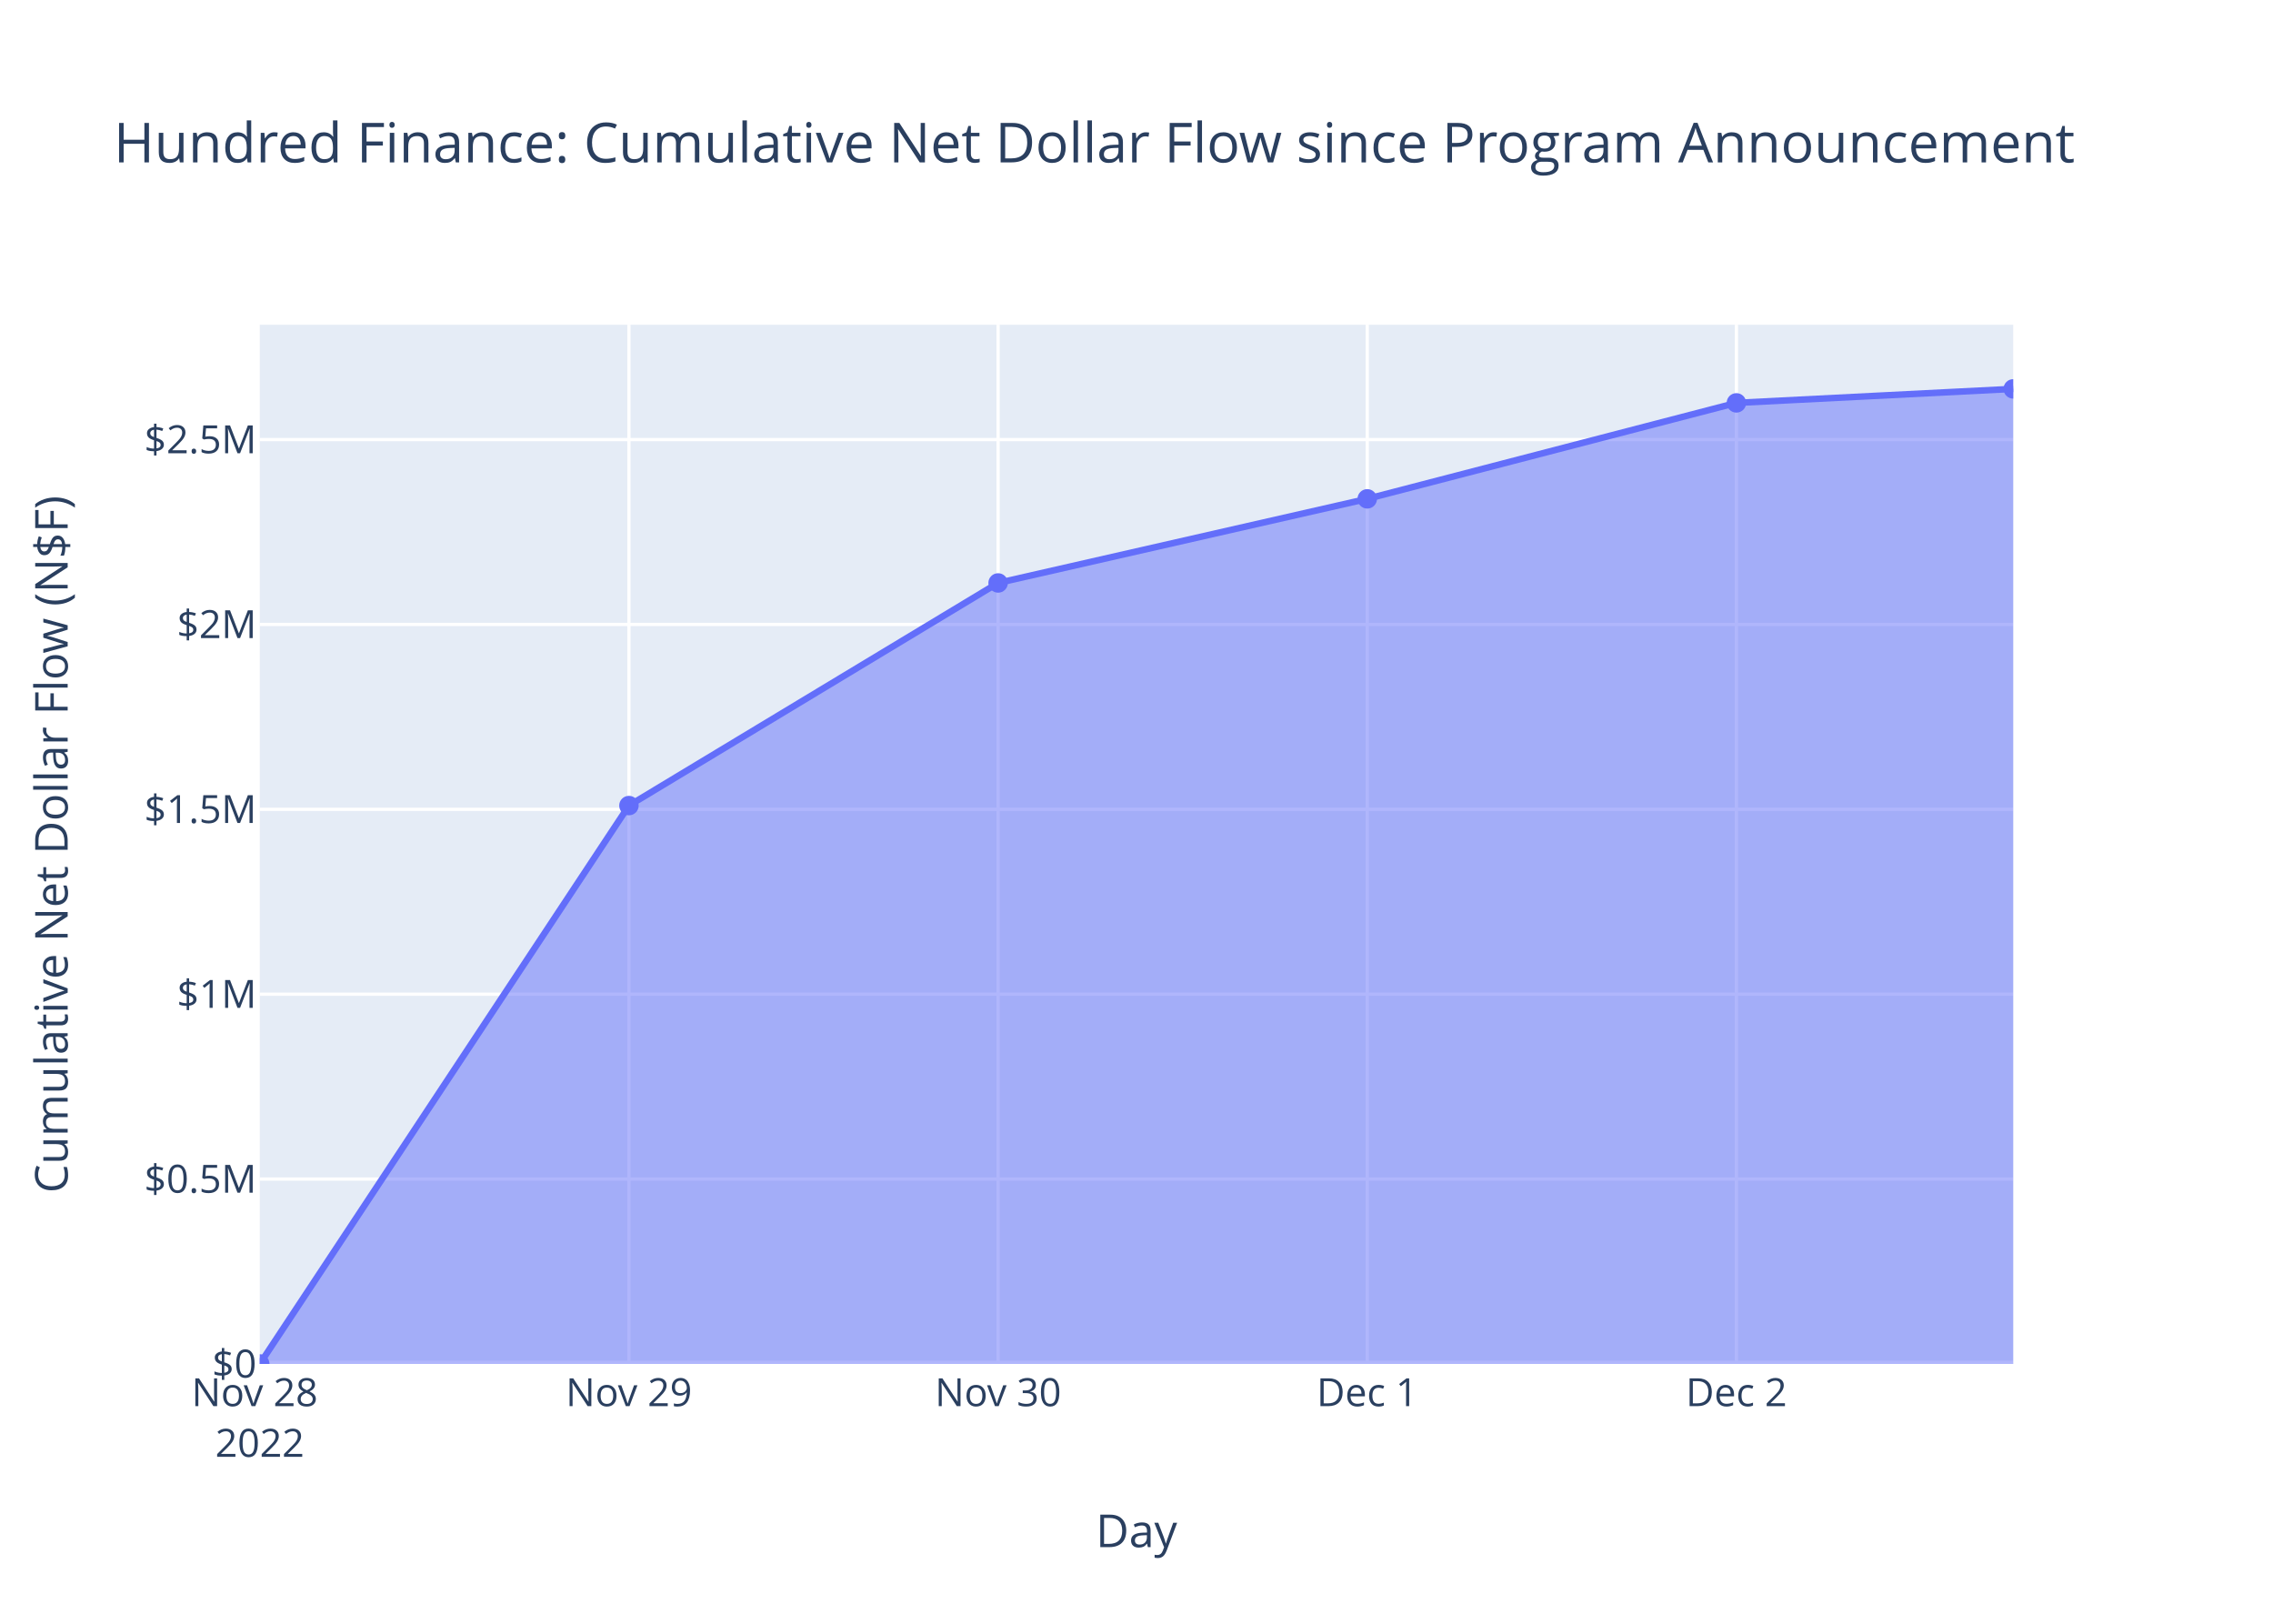
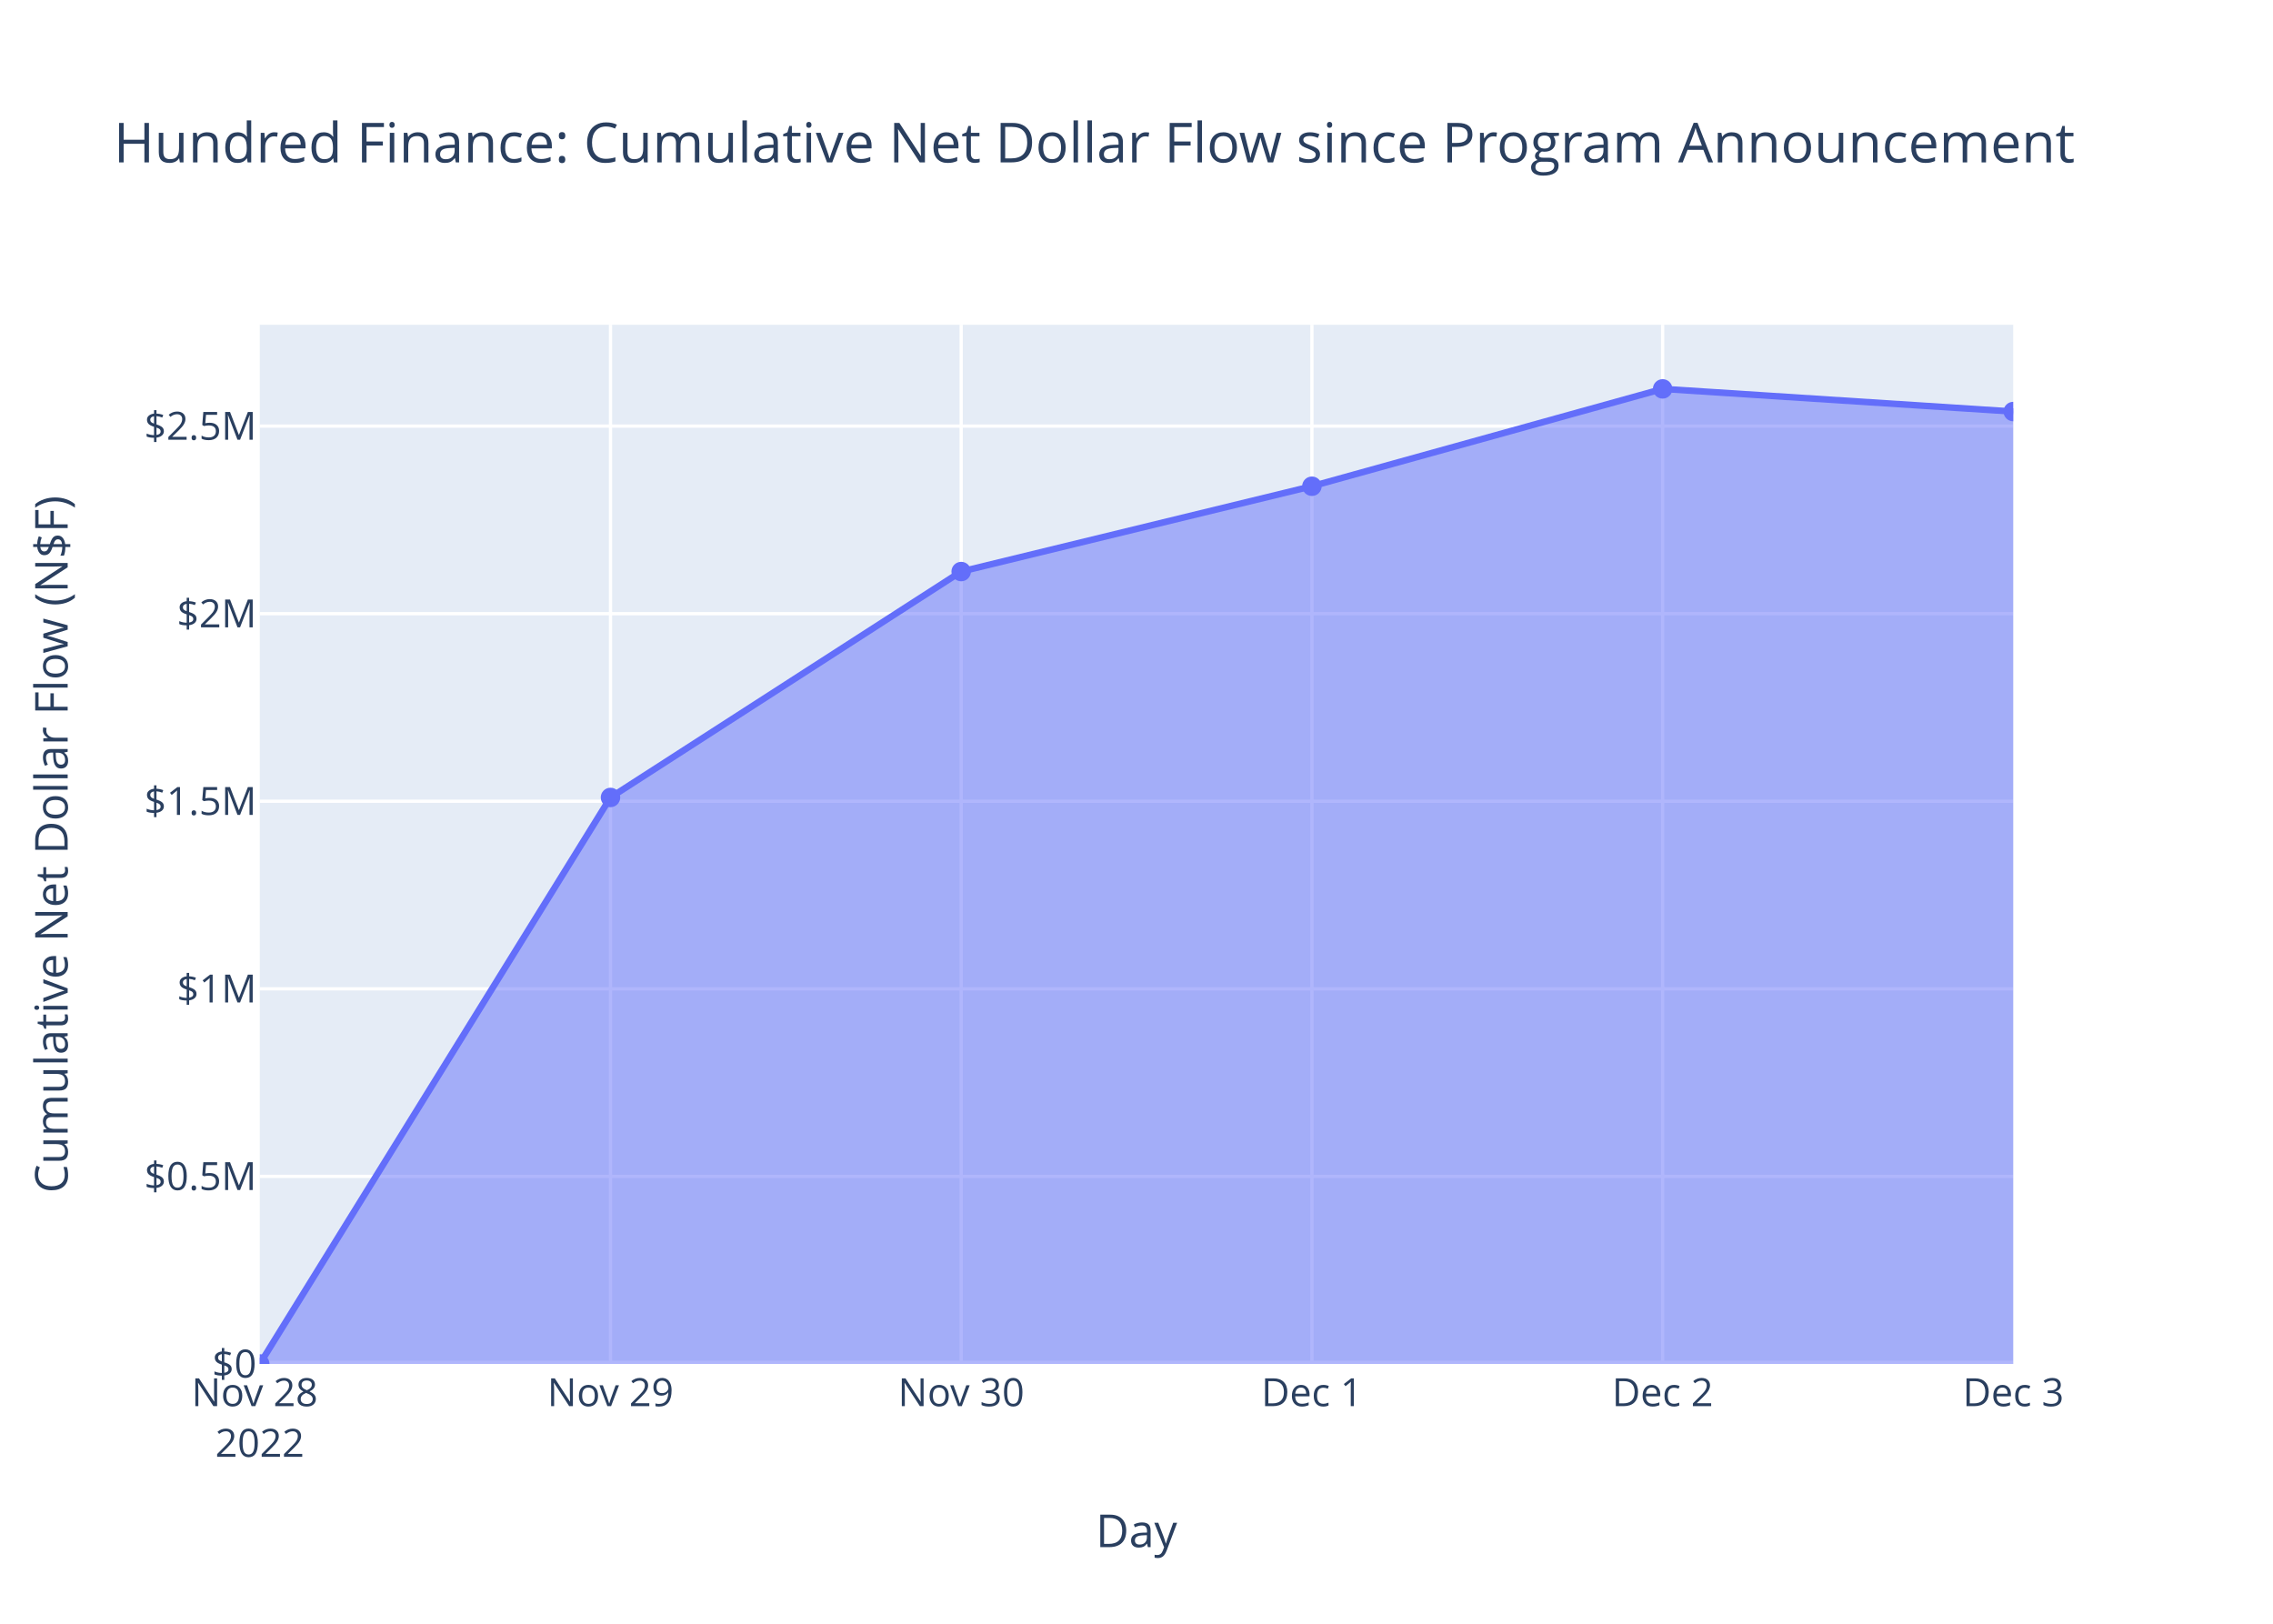
<svg xmlns="http://www.w3.org/2000/svg" class="main-svg" width="700" height="500" style="" viewBox="0 0 700 500">
  <rect x="0" y="0" width="700" height="500" style="fill: rgb(255, 255, 255); fill-opacity: 1;" />
-   <defs id="defs-29ac8b">
+   <defs id="defs-85f6d8">
    <g class="clips">
-       <clipPath id="clip29ac8bxyplot" class="plotclip">
+       <clipPath id="clip85f6d8xyplot" class="plotclip">
        <rect width="540" height="320" />
      </clipPath>
-       <clipPath class="axesclip" id="clip29ac8bx">
+       <clipPath class="axesclip" id="clip85f6d8x">
        <rect x="80" y="0" width="540" height="500" />
      </clipPath>
-       <clipPath class="axesclip" id="clip29ac8by">
+       <clipPath class="axesclip" id="clip85f6d8y">
        <rect x="0" y="100" width="700" height="320" />
      </clipPath>
-       <clipPath class="axesclip" id="clip29ac8bxy">
+       <clipPath class="axesclip" id="clip85f6d8xy">
        <rect x="80" y="100" width="540" height="320" />
      </clipPath>
    </g>
    <g class="gradients" />
    <g class="patterns" />
  </defs>
  <g class="bglayer">
    <rect class="bg" x="80" y="100" width="540" height="320" style="fill: rgb(229, 236, 246); fill-opacity: 1; stroke-width: 0;" />
  </g>
  <g class="layer-below">
    <g class="imagelayer" />
    <g class="shapelayer" />
  </g>
  <g class="cartesianlayer">
    <g class="subplot xy">
      <g class="layer-subplot">
        <g class="shapelayer" />
        <g class="imagelayer" />
      </g>
      <g class="minor-gridlayer">
        <g class="x" />
        <g class="y" />
      </g>
      <g class="gridlayer">
        <g class="x">
-           <path class="xgrid crisp" transform="translate(193.69,0)" d="M0,100v320" style="stroke: rgb(255, 255, 255); stroke-opacity: 1; stroke-width: 1px;" />
-           <path class="xgrid crisp" transform="translate(307.38,0)" d="M0,100v320" style="stroke: rgb(255, 255, 255); stroke-opacity: 1; stroke-width: 1px;" />
-           <path class="xgrid crisp" transform="translate(421.06,0)" d="M0,100v320" style="stroke: rgb(255, 255, 255); stroke-opacity: 1; stroke-width: 1px;" />
-           <path class="xgrid crisp" transform="translate(534.75,0)" d="M0,100v320" style="stroke: rgb(255, 255, 255); stroke-opacity: 1; stroke-width: 1px;" />
+           <path class="xgrid crisp" transform="translate(188.01,0)" d="M0,100v320" style="stroke: rgb(255, 255, 255); stroke-opacity: 1; stroke-width: 1px;" />
+           <path class="xgrid crisp" transform="translate(296.01,0)" d="M0,100v320" style="stroke: rgb(255, 255, 255); stroke-opacity: 1; stroke-width: 1px;" />
+           <path class="xgrid crisp" transform="translate(404.02,0)" d="M0,100v320" style="stroke: rgb(255, 255, 255); stroke-opacity: 1; stroke-width: 1px;" />
+           <path class="xgrid crisp" transform="translate(512.03,0)" d="M0,100v320" style="stroke: rgb(255, 255, 255); stroke-opacity: 1; stroke-width: 1px;" />
        </g>
        <g class="y">
-           <path class="ygrid crisp" transform="translate(0,363.07)" d="M80,0h540" style="stroke: rgb(255, 255, 255); stroke-opacity: 1; stroke-width: 1px;" />
-           <path class="ygrid crisp" transform="translate(0,306.14)" d="M80,0h540" style="stroke: rgb(255, 255, 255); stroke-opacity: 1; stroke-width: 1px;" />
-           <path class="ygrid crisp" transform="translate(0,249.22)" d="M80,0h540" style="stroke: rgb(255, 255, 255); stroke-opacity: 1; stroke-width: 1px;" />
-           <path class="ygrid crisp" transform="translate(0,192.29)" d="M80,0h540" style="stroke: rgb(255, 255, 255); stroke-opacity: 1; stroke-width: 1px;" />
-           <path class="ygrid crisp" transform="translate(0,135.36)" d="M80,0h540" style="stroke: rgb(255, 255, 255); stroke-opacity: 1; stroke-width: 1px;" />
+           <path class="ygrid crisp" transform="translate(0,362.24)" d="M80,0h540" style="stroke: rgb(255, 255, 255); stroke-opacity: 1; stroke-width: 1px;" />
+           <path class="ygrid crisp" transform="translate(0,304.49)" d="M80,0h540" style="stroke: rgb(255, 255, 255); stroke-opacity: 1; stroke-width: 1px;" />
+           <path class="ygrid crisp" transform="translate(0,246.73)" d="M80,0h540" style="stroke: rgb(255, 255, 255); stroke-opacity: 1; stroke-width: 1px;" />
+           <path class="ygrid crisp" transform="translate(0,188.97)" d="M80,0h540" style="stroke: rgb(255, 255, 255); stroke-opacity: 1; stroke-width: 1px;" />
+           <path class="ygrid crisp" transform="translate(0,131.21)" d="M80,0h540" style="stroke: rgb(255, 255, 255); stroke-opacity: 1; stroke-width: 1px;" />
        </g>
      </g>
      <g class="zerolinelayer">
        <path class="yzl zl crisp" transform="translate(0,420)" d="M80,0h540" style="stroke: rgb(255, 255, 255); stroke-opacity: 1; stroke-width: 2px;" />
      </g>
      <path class="xlines-below" />
      <path class="ylines-below" />
      <g class="overlines-below" />
      <g class="xaxislayer-below" />
      <g class="yaxislayer-below" />
      <g class="overaxes-below" />
-       <g class="plot" transform="translate(80,100)" clip-path="url(#clip29ac8bxyplot)">
+       <g class="plot" transform="translate(80,100)" clip-path="url(#clip85f6d8xyplot)">
        <g class="scatterlayer mlayer">
-           <g class="trace scatter trace983180" style="stroke-miterlimit: 2;">
+           <g class="trace scatter trace31f682" style="stroke-miterlimit: 2;">
            <g class="fills">
              <g>
-                 <path class="js-fill" d="M540,320L0,320L0,320L113.69,148.06L227.38,79.51L341.06,53.61L454.75,24.06L540,19.75" style="fill: rgb(99, 110, 250); fill-opacity: 0.5; stroke-width: 0;" />
+                 <path class="js-fill" d="M540,320L0,320L0,320L108.01,145.56L216.01,76L324.02,49.73L432.03,19.75L540,26.73" style="fill: rgb(99, 110, 250); fill-opacity: 0.5; stroke-width: 0;" />
              </g>
            </g>
            <g class="errorbars" />
            <g class="lines">
-               <path class="js-line" d="M0,320L113.69,148.06L227.38,79.51L341.06,53.61L454.75,24.06L540,19.75" style="vector-effect: non-scaling-stroke; fill: none; stroke: rgb(99, 110, 250); stroke-opacity: 1; stroke-width: 2px; opacity: 1;" />
+               <path class="js-line" d="M0,320L108.01,145.56L216.01,76L324.02,49.73L432.03,19.75L540,26.73" style="vector-effect: non-scaling-stroke; fill: none; stroke: rgb(99, 110, 250); stroke-opacity: 1; stroke-width: 2px; opacity: 1;" />
            </g>
            <g class="points">
              <path class="point" transform="translate(0,320)" d="M3,0A3,3 0 1,1 0,-3A3,3 0 0,1 3,0Z" style="opacity: 1; stroke-width: 0px; fill: rgb(99, 110, 250); fill-opacity: 1;" />
-               <path class="point" transform="translate(113.69,148.06)" d="M3,0A3,3 0 1,1 0,-3A3,3 0 0,1 3,0Z" style="opacity: 1; stroke-width: 0px; fill: rgb(99, 110, 250); fill-opacity: 1;" />
-               <path class="point" transform="translate(227.38,79.51)" d="M3,0A3,3 0 1,1 0,-3A3,3 0 0,1 3,0Z" style="opacity: 1; stroke-width: 0px; fill: rgb(99, 110, 250); fill-opacity: 1;" />
-               <path class="point" transform="translate(341.06,53.61)" d="M3,0A3,3 0 1,1 0,-3A3,3 0 0,1 3,0Z" style="opacity: 1; stroke-width: 0px; fill: rgb(99, 110, 250); fill-opacity: 1;" />
-               <path class="point" transform="translate(454.75,24.06)" d="M3,0A3,3 0 1,1 0,-3A3,3 0 0,1 3,0Z" style="opacity: 1; stroke-width: 0px; fill: rgb(99, 110, 250); fill-opacity: 1;" />
-               <path class="point" transform="translate(540,19.75)" d="M3,0A3,3 0 1,1 0,-3A3,3 0 0,1 3,0Z" style="opacity: 1; stroke-width: 0px; fill: rgb(99, 110, 250); fill-opacity: 1;" />
+               <path class="point" transform="translate(108.01,145.56)" d="M3,0A3,3 0 1,1 0,-3A3,3 0 0,1 3,0Z" style="opacity: 1; stroke-width: 0px; fill: rgb(99, 110, 250); fill-opacity: 1;" />
+               <path class="point" transform="translate(216.01,76)" d="M3,0A3,3 0 1,1 0,-3A3,3 0 0,1 3,0Z" style="opacity: 1; stroke-width: 0px; fill: rgb(99, 110, 250); fill-opacity: 1;" />
+               <path class="point" transform="translate(324.02,49.73)" d="M3,0A3,3 0 1,1 0,-3A3,3 0 0,1 3,0Z" style="opacity: 1; stroke-width: 0px; fill: rgb(99, 110, 250); fill-opacity: 1;" />
+               <path class="point" transform="translate(432.03,19.75)" d="M3,0A3,3 0 1,1 0,-3A3,3 0 0,1 3,0Z" style="opacity: 1; stroke-width: 0px; fill: rgb(99, 110, 250); fill-opacity: 1;" />
+               <path class="point" transform="translate(540,26.73)" d="M3,0A3,3 0 1,1 0,-3A3,3 0 0,1 3,0Z" style="opacity: 1; stroke-width: 0px; fill: rgb(99, 110, 250); fill-opacity: 1;" />
            </g>
            <g class="text" />
          </g>
        </g>
      </g>
      <g class="overplot" />
      <path class="xlines-above crisp" d="M0,0" style="fill: none;" />
      <path class="ylines-above crisp" d="M0,0" style="fill: none;" />
      <g class="overlines-above" />
      <g class="xaxislayer-above">
        <g class="xtick">
          <text text-anchor="middle" x="0" y="433" transform="translate(80,0)" style="font-family: 'Open Sans', verdana, arial, sans-serif; font-size: 12px; fill: rgb(42, 63, 95); fill-opacity: 1; white-space: pre; opacity: 1;">
            <tspan class="line" dy="0em" x="0" y="433">Nov 28</tspan>
            <tspan class="line" dy="1.3em" x="0" y="433">2022</tspan>
          </text>
        </g>
        <g class="xtick">
-           <text text-anchor="middle" x="0" y="433" style="font-family: 'Open Sans', verdana, arial, sans-serif; font-size: 12px; fill: rgb(42, 63, 95); fill-opacity: 1; white-space: pre; opacity: 1;" transform="translate(193.69,0)">Nov 29</text>
+           <text text-anchor="middle" x="0" y="433" style="font-family: 'Open Sans', verdana, arial, sans-serif; font-size: 12px; fill: rgb(42, 63, 95); fill-opacity: 1; white-space: pre; opacity: 1;" transform="translate(188.01,0)">Nov 29</text>
        </g>
        <g class="xtick">
-           <text text-anchor="middle" x="0" y="433" style="font-family: 'Open Sans', verdana, arial, sans-serif; font-size: 12px; fill: rgb(42, 63, 95); fill-opacity: 1; white-space: pre; opacity: 1;" transform="translate(307.38,0)">Nov 30</text>
+           <text text-anchor="middle" x="0" y="433" style="font-family: 'Open Sans', verdana, arial, sans-serif; font-size: 12px; fill: rgb(42, 63, 95); fill-opacity: 1; white-space: pre; opacity: 1;" transform="translate(296.01,0)">Nov 30</text>
        </g>
        <g class="xtick">
-           <text text-anchor="middle" x="0" y="433" style="font-family: 'Open Sans', verdana, arial, sans-serif; font-size: 12px; fill: rgb(42, 63, 95); fill-opacity: 1; white-space: pre; opacity: 1;" transform="translate(421.06,0)">Dec 1</text>
+           <text text-anchor="middle" x="0" y="433" style="font-family: 'Open Sans', verdana, arial, sans-serif; font-size: 12px; fill: rgb(42, 63, 95); fill-opacity: 1; white-space: pre; opacity: 1;" transform="translate(404.02,0)">Dec 1</text>
        </g>
        <g class="xtick">
-           <text text-anchor="middle" x="0" y="433" style="font-family: 'Open Sans', verdana, arial, sans-serif; font-size: 12px; fill: rgb(42, 63, 95); fill-opacity: 1; white-space: pre; opacity: 1;" transform="translate(534.75,0)">Dec 2</text>
+           <text text-anchor="middle" x="0" y="433" style="font-family: 'Open Sans', verdana, arial, sans-serif; font-size: 12px; fill: rgb(42, 63, 95); fill-opacity: 1; white-space: pre; opacity: 1;" transform="translate(512.03,0)">Dec 2</text>
+         </g>
+         <g class="xtick">
+           <text text-anchor="middle" x="0" y="433" style="font-family: 'Open Sans', verdana, arial, sans-serif; font-size: 12px; fill: rgb(42, 63, 95); fill-opacity: 1; white-space: pre; opacity: 1;" transform="translate(620.03,0)">Dec 3</text>
        </g>
      </g>
      <g class="yaxislayer-above">
        <g class="ytick">
          <text text-anchor="end" x="79" y="4.2" transform="translate(0,420)" style="font-family: 'Open Sans', verdana, arial, sans-serif; font-size: 12px; fill: rgb(42, 63, 95); fill-opacity: 1; white-space: pre; opacity: 1;">$0</text>
        </g>
        <g class="ytick">
-           <text text-anchor="end" x="79" y="4.2" style="font-family: 'Open Sans', verdana, arial, sans-serif; font-size: 12px; fill: rgb(42, 63, 95); fill-opacity: 1; white-space: pre; opacity: 1;" transform="translate(0,363.07)">$0.5M</text>
+           <text text-anchor="end" x="79" y="4.2" style="font-family: 'Open Sans', verdana, arial, sans-serif; font-size: 12px; fill: rgb(42, 63, 95); fill-opacity: 1; white-space: pre; opacity: 1;" transform="translate(0,362.24)">$0.5M</text>
        </g>
        <g class="ytick">
-           <text text-anchor="end" x="79" y="4.2" style="font-family: 'Open Sans', verdana, arial, sans-serif; font-size: 12px; fill: rgb(42, 63, 95); fill-opacity: 1; white-space: pre; opacity: 1;" transform="translate(0,306.14)">$1M</text>
+           <text text-anchor="end" x="79" y="4.2" style="font-family: 'Open Sans', verdana, arial, sans-serif; font-size: 12px; fill: rgb(42, 63, 95); fill-opacity: 1; white-space: pre; opacity: 1;" transform="translate(0,304.49)">$1M</text>
        </g>
        <g class="ytick">
-           <text text-anchor="end" x="79" y="4.2" style="font-family: 'Open Sans', verdana, arial, sans-serif; font-size: 12px; fill: rgb(42, 63, 95); fill-opacity: 1; white-space: pre; opacity: 1;" transform="translate(0,249.22)">$1.5M</text>
+           <text text-anchor="end" x="79" y="4.2" style="font-family: 'Open Sans', verdana, arial, sans-serif; font-size: 12px; fill: rgb(42, 63, 95); fill-opacity: 1; white-space: pre; opacity: 1;" transform="translate(0,246.73)">$1.5M</text>
        </g>
        <g class="ytick">
-           <text text-anchor="end" x="79" y="4.2" style="font-family: 'Open Sans', verdana, arial, sans-serif; font-size: 12px; fill: rgb(42, 63, 95); fill-opacity: 1; white-space: pre; opacity: 1;" transform="translate(0,192.29)">$2M</text>
+           <text text-anchor="end" x="79" y="4.2" style="font-family: 'Open Sans', verdana, arial, sans-serif; font-size: 12px; fill: rgb(42, 63, 95); fill-opacity: 1; white-space: pre; opacity: 1;" transform="translate(0,188.97)">$2M</text>
        </g>
        <g class="ytick">
-           <text text-anchor="end" x="79" y="4.2" style="font-family: 'Open Sans', verdana, arial, sans-serif; font-size: 12px; fill: rgb(42, 63, 95); fill-opacity: 1; white-space: pre; opacity: 1;" transform="translate(0,135.36)">$2.5M</text>
+           <text text-anchor="end" x="79" y="4.2" style="font-family: 'Open Sans', verdana, arial, sans-serif; font-size: 12px; fill: rgb(42, 63, 95); fill-opacity: 1; white-space: pre; opacity: 1;" transform="translate(0,131.21)">$2.5M</text>
        </g>
      </g>
      <g class="overaxes-above" />
    </g>
  </g>
  <g class="polarlayer" />
  <g class="smithlayer" />
  <g class="ternarylayer" />
  <g class="geolayer" />
  <g class="funnelarealayer" />
  <g class="pielayer" />
  <g class="iciclelayer" />
  <g class="treemaplayer" />
  <g class="sunburstlayer" />
  <g class="glimages" />
-   <defs id="topdefs-29ac8b">
+   <defs id="topdefs-85f6d8">
    <g class="clips" />
  </defs>
  <g class="layer-above">
    <g class="imagelayer" />
    <g class="shapelayer" />
  </g>
  <g class="infolayer">
    <g class="g-gtitle">
      <text class="gtitle" x="35" y="50" text-anchor="start" dy="0em" style="font-family: 'Open Sans', verdana, arial, sans-serif; font-size: 17px; fill: rgb(42, 63, 95); opacity: 1; font-weight: normal; white-space: pre;">Hundred Finance: Cumulative Net Dollar Flow since Program Announcement</text>
    </g>
    <g class="g-xtitle">
      <text class="xtitle" x="350" y="476.409" text-anchor="middle" style="font-family: 'Open Sans', verdana, arial, sans-serif; font-size: 14px; fill: rgb(42, 63, 95); opacity: 1; font-weight: normal; white-space: pre;">Day</text>
    </g>
    <g class="g-ytitle">
      <text class="ytitle" transform="rotate(-90,20.84063,260)" x="20.841" y="260" text-anchor="middle" style="font-family: 'Open Sans', verdana, arial, sans-serif; font-size: 14px; fill: rgb(42, 63, 95); opacity: 1; font-weight: normal; white-space: pre;">Cumulative Net Dollar Flow (N$F)</text>
    </g>
  </g>
</svg>
